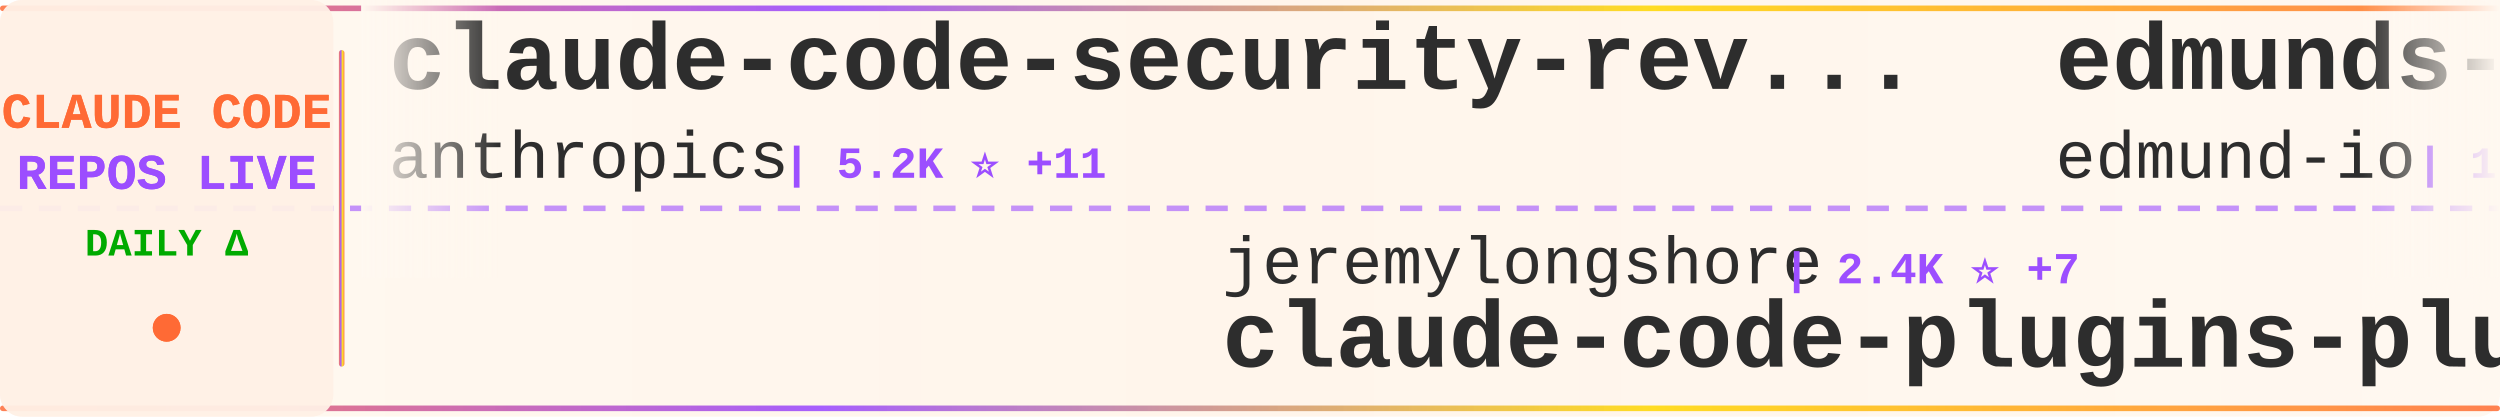
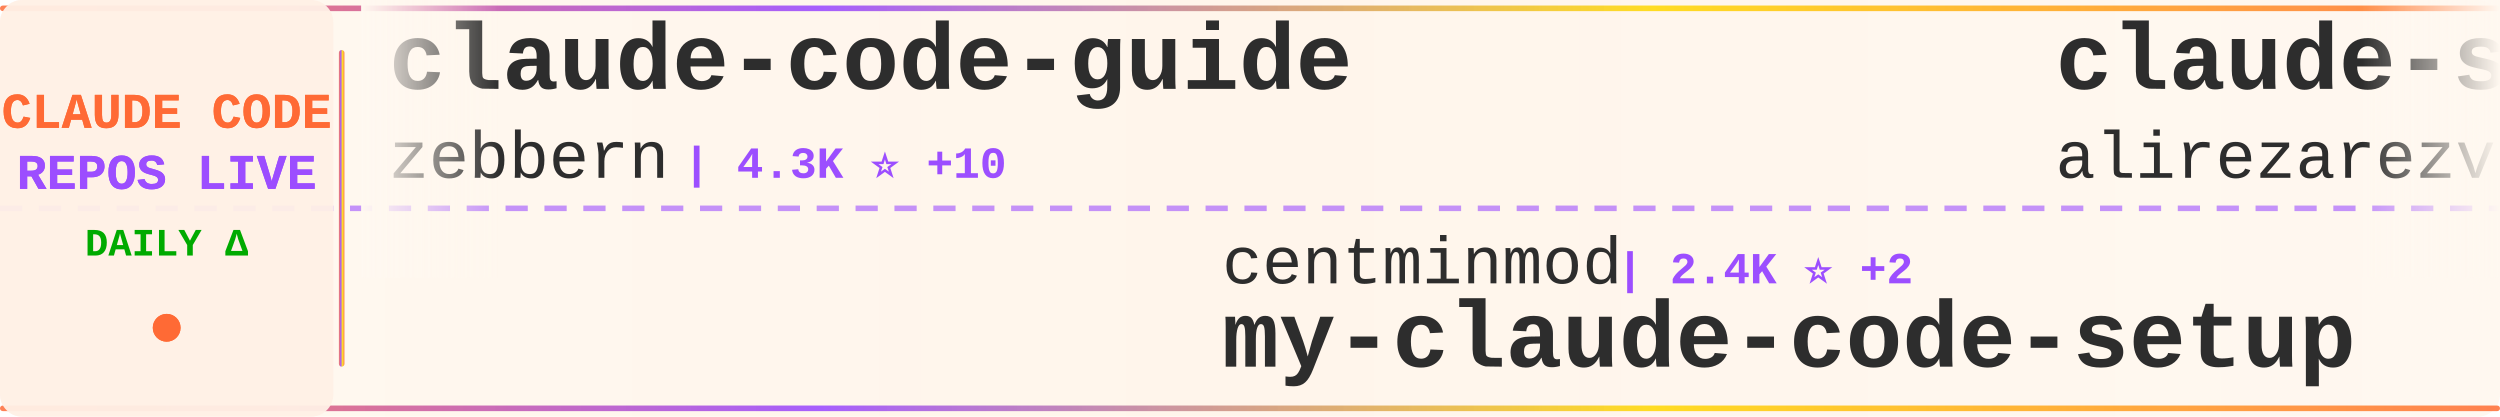
<svg xmlns="http://www.w3.org/2000/svg" width="900" height="150">
  <defs>
    <linearGradient id="tickerBg" x1="0%" y1="0%" x2="100%" y2="0%">
      <stop offset="0%" style="stop-color:#fff8f0;stop-opacity:0.98" />
      <stop offset="50%" style="stop-color:#fff5eb;stop-opacity:1" />
      <stop offset="100%" style="stop-color:#fff8f0;stop-opacity:0.98" />
    </linearGradient>
    <linearGradient id="borderGrad" x1="0%" y1="0%" x2="100%" y2="0%">
      <stop offset="0%" style="stop-color:#FF6B35;stop-opacity:0.85">
        <animate attributeName="stop-opacity" values="0.85;1;0.85" dur="2s" repeatCount="indefinite" />
      </stop>
      <stop offset="33%" style="stop-color:#9C4EFF;stop-opacity:0.9">
        <animate attributeName="stop-opacity" values="0.9;1;0.9" dur="2.2s" repeatCount="indefinite" />
      </stop>
      <stop offset="66%" style="stop-color:#FFD700;stop-opacity:0.85">
        <animate attributeName="stop-opacity" values="0.85;1;0.85" dur="1.8s" repeatCount="indefinite" />
      </stop>
      <stop offset="100%" style="stop-color:#FF6B35;stop-opacity:0.85">
        <animate attributeName="stop-opacity" values="0.85;1;0.85" dur="2s" repeatCount="indefinite" />
      </stop>
    </linearGradient>
    <filter id="textGlow">
      <feGaussianBlur stdDeviation="0.15" result="coloredBlur" />
      <feMerge>
        <feMergeNode in="coloredBlur" />
        <feMergeNode in="SourceGraphic" />
      </feMerge>
    </filter>
    <filter id="metricGlow">
      <feGaussianBlur stdDeviation="0.2" result="coloredBlur" />
      <feMerge>
        <feMergeNode in="coloredBlur" />
        <feMergeNode in="SourceGraphic" />
      </feMerge>
    </filter>
    <linearGradient id="leftFade" x1="0%" y1="0%" x2="100%" y2="0%">
      <stop offset="0%" style="stop-color:#fff8f0;stop-opacity:1" />
      <stop offset="100%" style="stop-color:#fff8f0;stop-opacity:0" />
    </linearGradient>
    <linearGradient id="rightFade" x1="0%" y1="0%" x2="100%" y2="0%">
      <stop offset="0%" style="stop-color:#fff8f0;stop-opacity:0" />
      <stop offset="100%" style="stop-color:#fff8f0;stop-opacity:1" />
    </linearGradient>
  </defs>
  <rect width="900" height="150" fill="url(#tickerBg)" rx="8" />
  <rect x="0" y="2" width="900" height="2" fill="url(#borderGrad)" rx="1" />
  <rect x="0" y="146" width="900" height="2" fill="url(#borderGrad)" rx="1" />
  <line x1="0" y1="75" x2="900" y2="75" stroke="#9C4EFF" stroke-width="2" stroke-dasharray="8 6" opacity="0.6" />
  <rect x="0" y="0" width="120" height="150" fill="#fff0e6" opacity="0.95" rx="8" />
  <text x="60" y="46" font-family="'Courier New', monospace" font-size="18" font-weight="bold" fill="#FF6B35" text-anchor="middle" filter="url(#textGlow)">
    CLAUDE CODE
  </text>
  <text x="60" y="68" font-family="'Courier New', monospace" font-size="18" font-weight="bold" fill="#9C4EFF" text-anchor="middle" filter="url(#textGlow)">
    REPOS LIVE
  </text>
  <text x="60" y="92" font-family="'Courier New', monospace" font-size="14" font-weight="bold" fill="#00aa00" text-anchor="middle">
    DAILY Δ
  </text>
  <circle cx="60" cy="118" r="5" fill="#FF6B35" filter="url(#metricGlow)">
    <animate attributeName="r" values="4;6;4" dur="1.5s" repeatCount="indefinite" />
    <animate attributeName="opacity" values="0.6;1;0.6" dur="1.5s" repeatCount="indefinite" />
  </circle>
  <rect x="122" y="18" width="2" height="114" fill="url(#borderGrad)" rx="1" />
  <clipPath id="tickerClip">
    <rect x="130" y="0" width="770" height="150" />
  </clipPath>
  <g clip-path="url(#tickerClip)">
    <g id="tickerItems">
      <animateTransform attributeName="transform" attributeType="XML" type="translate" from="0 0" to="-3000 0" dur="54s" repeatCount="indefinite" />
      <g transform="translate(0, 0)">
-         <text x="140" y="32" font-family="'Courier New', monospace" font-size="34" font-weight="bold" fill="#2d2d2d">claude-code-security-rev...</text>
-         <text x="140" y="64" font-family="'Courier New', monospace" font-size="24" font-weight="normal" fill="#2d2d2d" opacity="1.0">anthropics</text>
-         <text x="282" y="64" font-family="'Courier New', monospace" font-size="16" font-weight="bold" fill="#9C4EFF"> | 5.2K ⭐ +11</text>
+         <text x="140" y="32" font-family="'Courier New', monospace" font-size="34" font-weight="bold" fill="#2d2d2d">claude-code-guide</text>
+         <text x="140" y="64" font-family="'Courier New', monospace" font-size="24" font-weight="normal" fill="#2d2d2d" opacity="1.0">zebbern</text>
+         <text x="246" y="64" font-family="'Courier New', monospace" font-size="16" font-weight="bold" fill="#9C4EFF"> | 4.3K ⭐ +10</text>
      </g>
      <g transform="translate(300, 0)">
-         <text x="140" y="102" font-family="'Courier New', monospace" font-size="24" font-weight="normal" fill="#2d2d2d" opacity="1.0">jeremylongshore</text>
-         <text x="342" y="102" font-family="'Courier New', monospace" font-size="16" font-weight="bold" fill="#9C4EFF"> | 2.4K ⭐ +7</text>
-         <text x="140" y="132" font-family="'Courier New', monospace" font-size="34" font-weight="bold" fill="#2d2d2d">claude-code-plugins-plus...</text>
+         <text x="140" y="102" font-family="'Courier New', monospace" font-size="24" font-weight="normal" fill="#2d2d2d" opacity="1.0">centminmod</text>
+         <text x="282" y="102" font-family="'Courier New', monospace" font-size="16" font-weight="bold" fill="#9C4EFF"> | 2.4K ⭐ +2</text>
+         <text x="140" y="132" font-family="'Courier New', monospace" font-size="34" font-weight="bold" fill="#2d2d2d">my-claude-code-setup</text>
      </g>
      <g transform="translate(600, 0)">
-         <text x="140" y="32" font-family="'Courier New', monospace" font-size="34" font-weight="bold" fill="#2d2d2d">edmunds-claude-code</text>
-         <text x="140" y="64" font-family="'Courier New', monospace" font-size="24" font-weight="normal" fill="#2d2d2d" opacity="1.0">edmund-io</text>
-         <text x="270" y="64" font-family="'Courier New', monospace" font-size="16" font-weight="bold" fill="#9C4EFF"> | 1.5K ⭐ +1</text>
+         <text x="140" y="32" font-family="'Courier New', monospace" font-size="34" font-weight="bold" fill="#2d2d2d">claude-skills</text>
+         <text x="140" y="64" font-family="'Courier New', monospace" font-size="24" font-weight="normal" fill="#2d2d2d" opacity="1.0">alirezarezvani</text>
+         <text x="330" y="64" font-family="'Courier New', monospace" font-size="16" font-weight="bold" fill="#9C4EFF"> | 17.9K ⭐ +100</text>
      </g>
      <g transform="translate(900, 0)">
-         <text x="140" y="102" font-family="'Courier New', monospace" font-size="24" font-weight="normal" fill="#2d2d2d" opacity="1.0">shanraisshan</text>
-         <text x="306" y="102" font-family="'Courier New', monospace" font-size="16" font-weight="bold" fill="#9C4EFF"> | 57.5K ⭐ +129</text>
-         <text x="140" y="132" font-family="'Courier New', monospace" font-size="34" font-weight="bold" fill="#2d2d2d">claude-code-best-practic...</text>
+         <text x="140" y="102" font-family="'Courier New', monospace" font-size="24" font-weight="normal" fill="#2d2d2d" opacity="1.0">fazxes</text>
+         <text x="234" y="102" font-family="'Courier New', monospace" font-size="16" font-weight="bold" fill="#9C4EFF"> | 221 ⭐</text>
+         <text x="140" y="132" font-family="'Courier New', monospace" font-size="34" font-weight="bold" fill="#2d2d2d">Claude-code</text>
      </g>
      <g transform="translate(1200, 0)">
-         <text x="140" y="32" font-family="'Courier New', monospace" font-size="34" font-weight="bold" fill="#2d2d2d">andrej-karpathy-skills</text>
-         <text x="140" y="64" font-family="'Courier New', monospace" font-size="24" font-weight="normal" fill="#2d2d2d" opacity="1.0">multica-ai</text>
-         <text x="282" y="64" font-family="'Courier New', monospace" font-size="16" font-weight="bold" fill="#9C4EFF"> | 173.8K ⭐ +741</text>
+         <text x="140" y="32" font-family="'Courier New', monospace" font-size="34" font-weight="bold" fill="#2d2d2d">claude-code-router</text>
+         <text x="140" y="64" font-family="'Courier New', monospace" font-size="24" font-weight="normal" fill="#2d2d2d" opacity="1.0">musistudio</text>
+         <text x="282" y="64" font-family="'Courier New', monospace" font-size="16" font-weight="bold" fill="#9C4EFF"> | 34.9K ⭐ +38</text>
      </g>
      <g transform="translate(1500, 0)">
-         <text x="140" y="102" font-family="'Courier New', monospace" font-size="24" font-weight="normal" fill="#2d2d2d" opacity="1.0">guanshan</text>
-         <text x="258" y="102" font-family="'Courier New', monospace" font-size="16" font-weight="bold" fill="#9C4EFF"> | 60 ⭐</text>
-         <text x="140" y="132" font-family="'Courier New', monospace" font-size="34" font-weight="bold" fill="#2d2d2d">ClaudeCode</text>
+         <text x="140" y="102" font-family="'Courier New', monospace" font-size="24" font-weight="normal" fill="#2d2d2d" opacity="1.0">Maciek-roboblog</text>
+         <text x="342" y="102" font-family="'Courier New', monospace" font-size="16" font-weight="bold" fill="#9C4EFF"> | 8.2K ⭐ +8</text>
+         <text x="140" y="132" font-family="'Courier New', monospace" font-size="34" font-weight="bold" fill="#2d2d2d">Claude-Code-Usage-Monito...</text>
      </g>
      <g transform="translate(1800, 0)">
-         <text x="140" y="32" font-family="'Courier New', monospace" font-size="34" font-weight="bold" fill="#2d2d2d">pi-vs-claude-code</text>
-         <text x="140" y="64" font-family="'Courier New', monospace" font-size="24" font-weight="normal" fill="#2d2d2d" opacity="1.0">disler</text>
-         <text x="234" y="64" font-family="'Courier New', monospace" font-size="16" font-weight="bold" fill="#9C4EFF"> | 1.4K ⭐ +4</text>
+         <text x="140" y="32" font-family="'Courier New', monospace" font-size="34" font-weight="bold" fill="#2d2d2d">claude-howto</text>
+         <text x="140" y="64" font-family="'Courier New', monospace" font-size="24" font-weight="normal" fill="#2d2d2d" opacity="1.0">luongnv89</text>
+         <text x="270" y="64" font-family="'Courier New', monospace" font-size="16" font-weight="bold" fill="#9C4EFF"> | 36.9K ⭐ +166</text>
      </g>
      <g transform="translate(2100, 0)">
-         <text x="140" y="102" font-family="'Courier New', monospace" font-size="24" font-weight="normal" fill="#2d2d2d" opacity="1.0">https-deeplearning-ai</text>
-         <text x="414" y="102" font-family="'Courier New', monospace" font-size="16" font-weight="bold" fill="#9C4EFF"> | 526 ⭐ +1</text>
-         <text x="140" y="132" font-family="'Courier New', monospace" font-size="34" font-weight="bold" fill="#2d2d2d">sc-claude-code-files</text>
+         <text x="140" y="102" font-family="'Courier New', monospace" font-size="24" font-weight="normal" fill="#2d2d2d" opacity="1.0">anthropics</text>
+         <text x="282" y="102" font-family="'Courier New', monospace" font-size="16" font-weight="bold" fill="#9C4EFF"> | 5.2K ⭐ +12</text>
+         <text x="140" y="132" font-family="'Courier New', monospace" font-size="34" font-weight="bold" fill="#2d2d2d">claude-code-security-rev...</text>
      </g>
      <g transform="translate(2400, 0)">
-         <text x="140" y="32" font-family="'Courier New', monospace" font-size="34" font-weight="bold" fill="#2d2d2d">claude-code-templates</text>
-         <text x="140" y="64" font-family="'Courier New', monospace" font-size="24" font-weight="normal" fill="#2d2d2d" opacity="1.0">davila7</text>
-         <text x="246" y="64" font-family="'Courier New', monospace" font-size="16" font-weight="bold" fill="#9C4EFF"> | 28.0K ⭐ +63</text>
+         <text x="140" y="32" font-family="'Courier New', monospace" font-size="34" font-weight="bold" fill="#2d2d2d">claude-code-pm-course</text>
+         <text x="140" y="64" font-family="'Courier New', monospace" font-size="24" font-weight="normal" fill="#2d2d2d" opacity="1.0">carlvellotti</text>
+         <text x="306" y="64" font-family="'Courier New', monospace" font-size="16" font-weight="bold" fill="#9C4EFF"> | 2.1K ⭐ +1</text>
      </g>
      <g transform="translate(2700, 0)">
-         <text x="140" y="102" font-family="'Courier New', monospace" font-size="24" font-weight="normal" fill="#2d2d2d" opacity="1.0">fuergaosi233</text>
-         <text x="306" y="102" font-family="'Courier New', monospace" font-size="16" font-weight="bold" fill="#9C4EFF"> | 2.7K ⭐ +7</text>
-         <text x="140" y="132" font-family="'Courier New', monospace" font-size="34" font-weight="bold" fill="#2d2d2d">claude-code-proxy</text>
+         <text x="140" y="102" font-family="'Courier New', monospace" font-size="24" font-weight="normal" fill="#2d2d2d" opacity="1.0">multica-ai</text>
+         <text x="282" y="102" font-family="'Courier New', monospace" font-size="16" font-weight="bold" fill="#9C4EFF"> | 173.9K ⭐ +732</text>
+         <text x="140" y="132" font-family="'Courier New', monospace" font-size="34" font-weight="bold" fill="#2d2d2d">andrej-karpathy-skills</text>
      </g>
      <g transform="translate(3000, 0)">
-         <text x="140" y="32" font-family="'Courier New', monospace" font-size="34" font-weight="bold" fill="#2d2d2d">claude-code-security-rev...</text>
-         <text x="140" y="64" font-family="'Courier New', monospace" font-size="24" font-weight="normal" fill="#2d2d2d" opacity="1.0">anthropics</text>
-         <text x="282" y="64" font-family="'Courier New', monospace" font-size="16" font-weight="bold" fill="#9C4EFF"> | 5.2K ⭐ +11</text>
+         <text x="140" y="32" font-family="'Courier New', monospace" font-size="34" font-weight="bold" fill="#2d2d2d">claude-code-guide</text>
+         <text x="140" y="64" font-family="'Courier New', monospace" font-size="24" font-weight="normal" fill="#2d2d2d" opacity="1.0">zebbern</text>
+         <text x="246" y="64" font-family="'Courier New', monospace" font-size="16" font-weight="bold" fill="#9C4EFF"> | 4.3K ⭐ +10</text>
      </g>
      <g transform="translate(3300, 0)">
-         <text x="140" y="102" font-family="'Courier New', monospace" font-size="24" font-weight="normal" fill="#2d2d2d" opacity="1.0">jeremylongshore</text>
-         <text x="342" y="102" font-family="'Courier New', monospace" font-size="16" font-weight="bold" fill="#9C4EFF"> | 2.4K ⭐ +7</text>
-         <text x="140" y="132" font-family="'Courier New', monospace" font-size="34" font-weight="bold" fill="#2d2d2d">claude-code-plugins-plus...</text>
+         <text x="140" y="102" font-family="'Courier New', monospace" font-size="24" font-weight="normal" fill="#2d2d2d" opacity="1.0">centminmod</text>
+         <text x="282" y="102" font-family="'Courier New', monospace" font-size="16" font-weight="bold" fill="#9C4EFF"> | 2.4K ⭐ +2</text>
+         <text x="140" y="132" font-family="'Courier New', monospace" font-size="34" font-weight="bold" fill="#2d2d2d">my-claude-code-setup</text>
      </g>
      <g transform="translate(3600, 0)">
-         <text x="140" y="32" font-family="'Courier New', monospace" font-size="34" font-weight="bold" fill="#2d2d2d">edmunds-claude-code</text>
-         <text x="140" y="64" font-family="'Courier New', monospace" font-size="24" font-weight="normal" fill="#2d2d2d" opacity="1.0">edmund-io</text>
-         <text x="270" y="64" font-family="'Courier New', monospace" font-size="16" font-weight="bold" fill="#9C4EFF"> | 1.5K ⭐ +1</text>
+         <text x="140" y="32" font-family="'Courier New', monospace" font-size="34" font-weight="bold" fill="#2d2d2d">claude-skills</text>
+         <text x="140" y="64" font-family="'Courier New', monospace" font-size="24" font-weight="normal" fill="#2d2d2d" opacity="1.0">alirezarezvani</text>
+         <text x="330" y="64" font-family="'Courier New', monospace" font-size="16" font-weight="bold" fill="#9C4EFF"> | 17.9K ⭐ +100</text>
      </g>
      <g transform="translate(3900, 0)">
-         <text x="140" y="102" font-family="'Courier New', monospace" font-size="24" font-weight="normal" fill="#2d2d2d" opacity="1.0">shanraisshan</text>
-         <text x="306" y="102" font-family="'Courier New', monospace" font-size="16" font-weight="bold" fill="#9C4EFF"> | 57.5K ⭐ +129</text>
-         <text x="140" y="132" font-family="'Courier New', monospace" font-size="34" font-weight="bold" fill="#2d2d2d">claude-code-best-practic...</text>
+         <text x="140" y="102" font-family="'Courier New', monospace" font-size="24" font-weight="normal" fill="#2d2d2d" opacity="1.0">fazxes</text>
+         <text x="234" y="102" font-family="'Courier New', monospace" font-size="16" font-weight="bold" fill="#9C4EFF"> | 221 ⭐</text>
+         <text x="140" y="132" font-family="'Courier New', monospace" font-size="34" font-weight="bold" fill="#2d2d2d">Claude-code</text>
      </g>
    </g>
  </g>
  <rect x="130" y="0" width="50" height="100" fill="url(#leftFade)" />
  <rect x="850" y="0" width="50" height="100" fill="url(#rightFade)" />
</svg>
